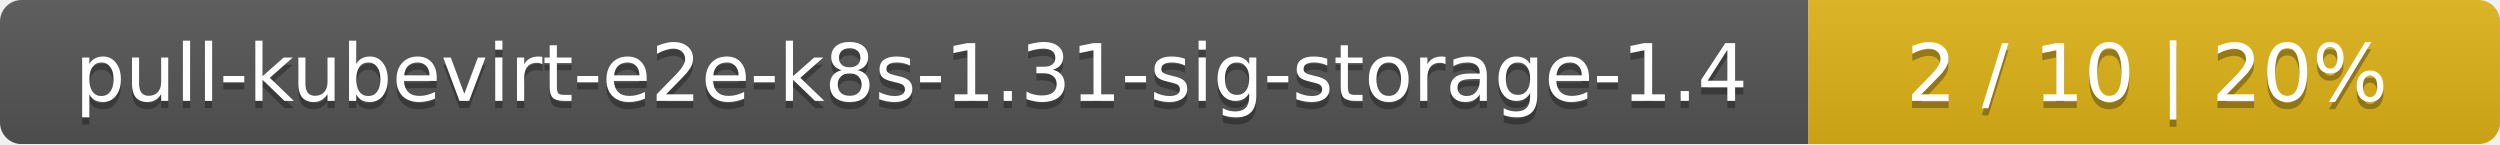
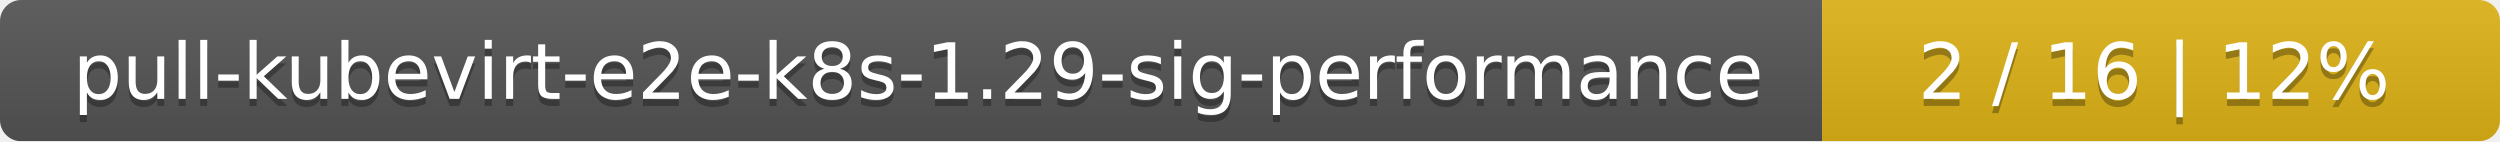
- <svg xmlns="http://www.w3.org/2000/svg" width="347" height="20">
+ <svg xmlns="http://www.w3.org/2000/svg" width="354" height="20">
  <linearGradient id="smooth" x2="0" y2="100%">
    <stop offset="0" stop-color="#bbb" stop-opacity=".1" />
    <stop offset="1" stop-opacity=".1" />
  </linearGradient>
  <mask id="round">
-     <rect width="347" height="20" rx="3" fill="#fff" />
+     <rect width="354" height="20" rx="3" fill="#fff" />
  </mask>
  <g mask="url(#round)">
-     <rect width="251" height="20" fill="#555" />
-     <rect x="251" width="96" height="20" fill="#dfb317" />
-     <rect width="347" height="20" fill="url(#smooth)" />
+     <rect width="258" height="20" fill="#555" />
+     <rect x="258" width="96" height="20" fill="#dfb317" />
+     <rect width="354" height="20" fill="url(#smooth)" />
  </g>
  <g fill="#fff" text-anchor="middle" font-family="DejaVu Sans,Verdana,Geneva,sans-serif" font-size="11">
-     <text x="126.5" y="15" fill="#010101" fill-opacity=".3">pull-kubevirt-e2e-k8s-1.31-sig-storage-1.4</text>
-     <text x="126.5" y="14">pull-kubevirt-e2e-k8s-1.31-sig-storage-1.4</text>
-     <text x="298" y="15" fill="#010101" fill-opacity=".3">2 / 10    |    20%</text>
-     <text x="298" y="14">2 / 10    |    20%</text>
+     <text x="130" y="15" fill="#010101" fill-opacity=".3">pull-kubevirt-e2e-k8s-1.29-sig-performance</text>
+     <text x="130" y="14">pull-kubevirt-e2e-k8s-1.29-sig-performance</text>
+     <text x="305" y="15" fill="#010101" fill-opacity=".3">2 / 16    |    12%</text>
+     <text x="305" y="14">2 / 16    |    12%</text>
  </g>
</svg>
